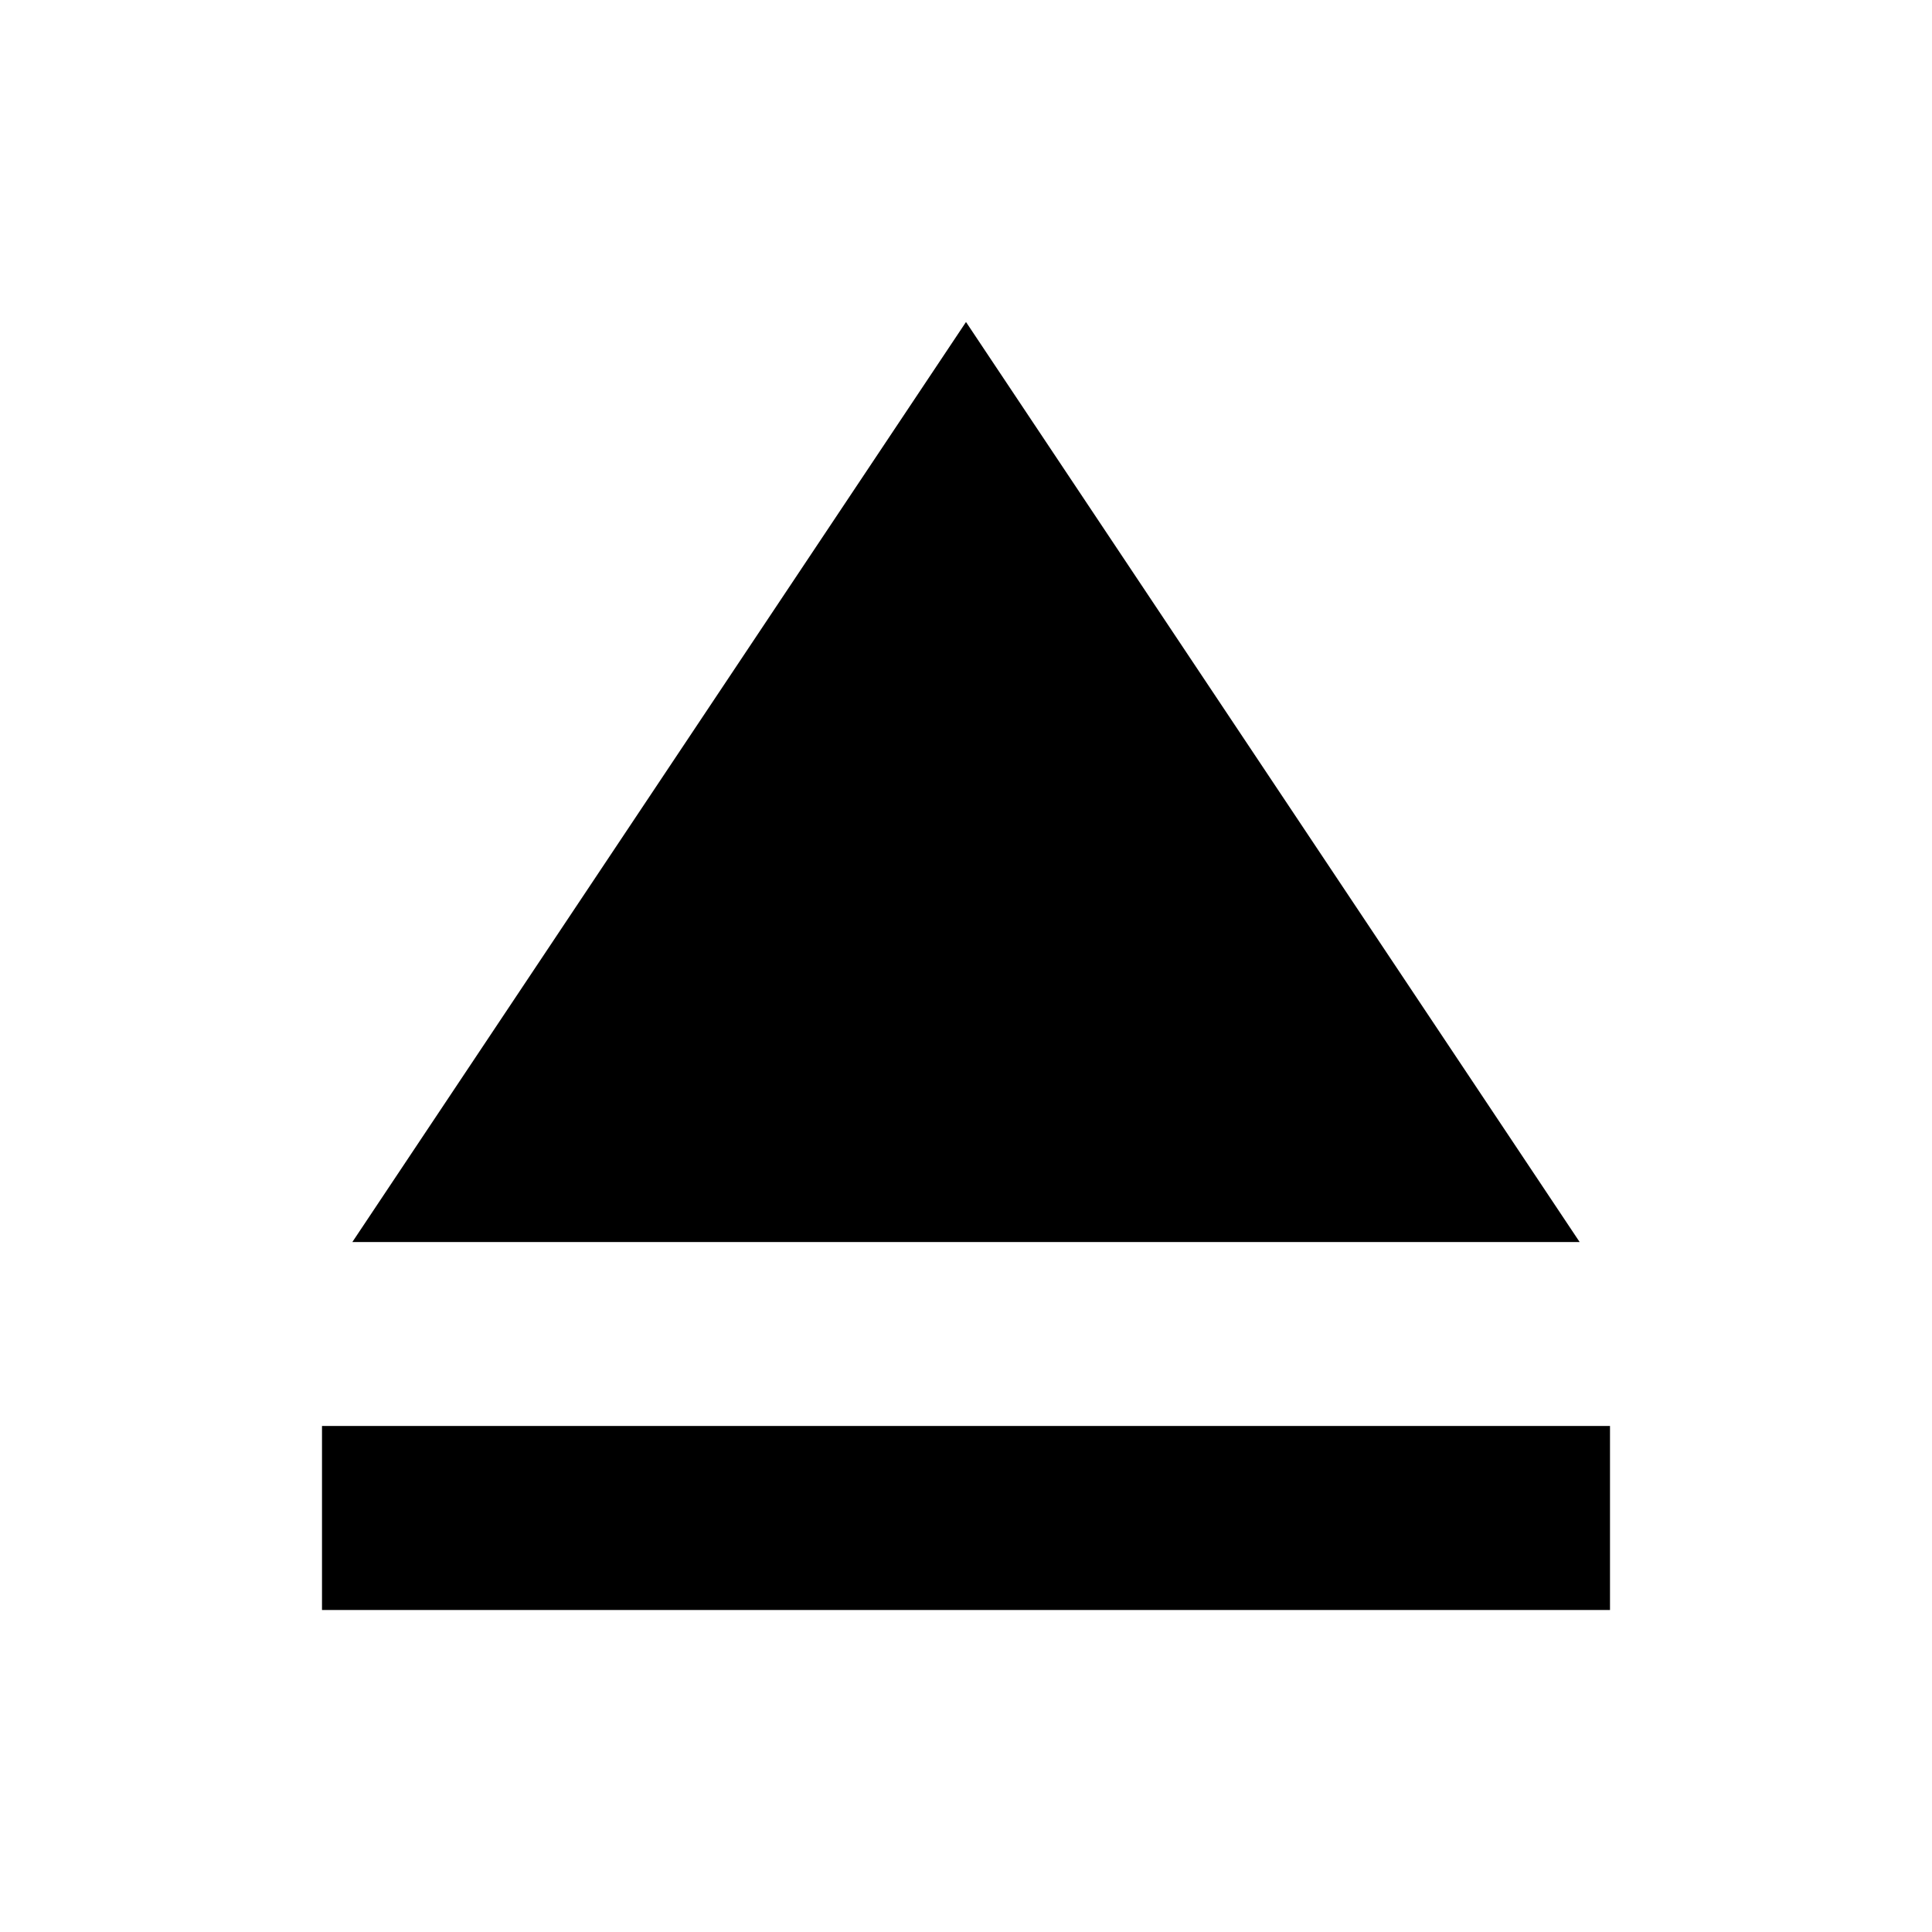
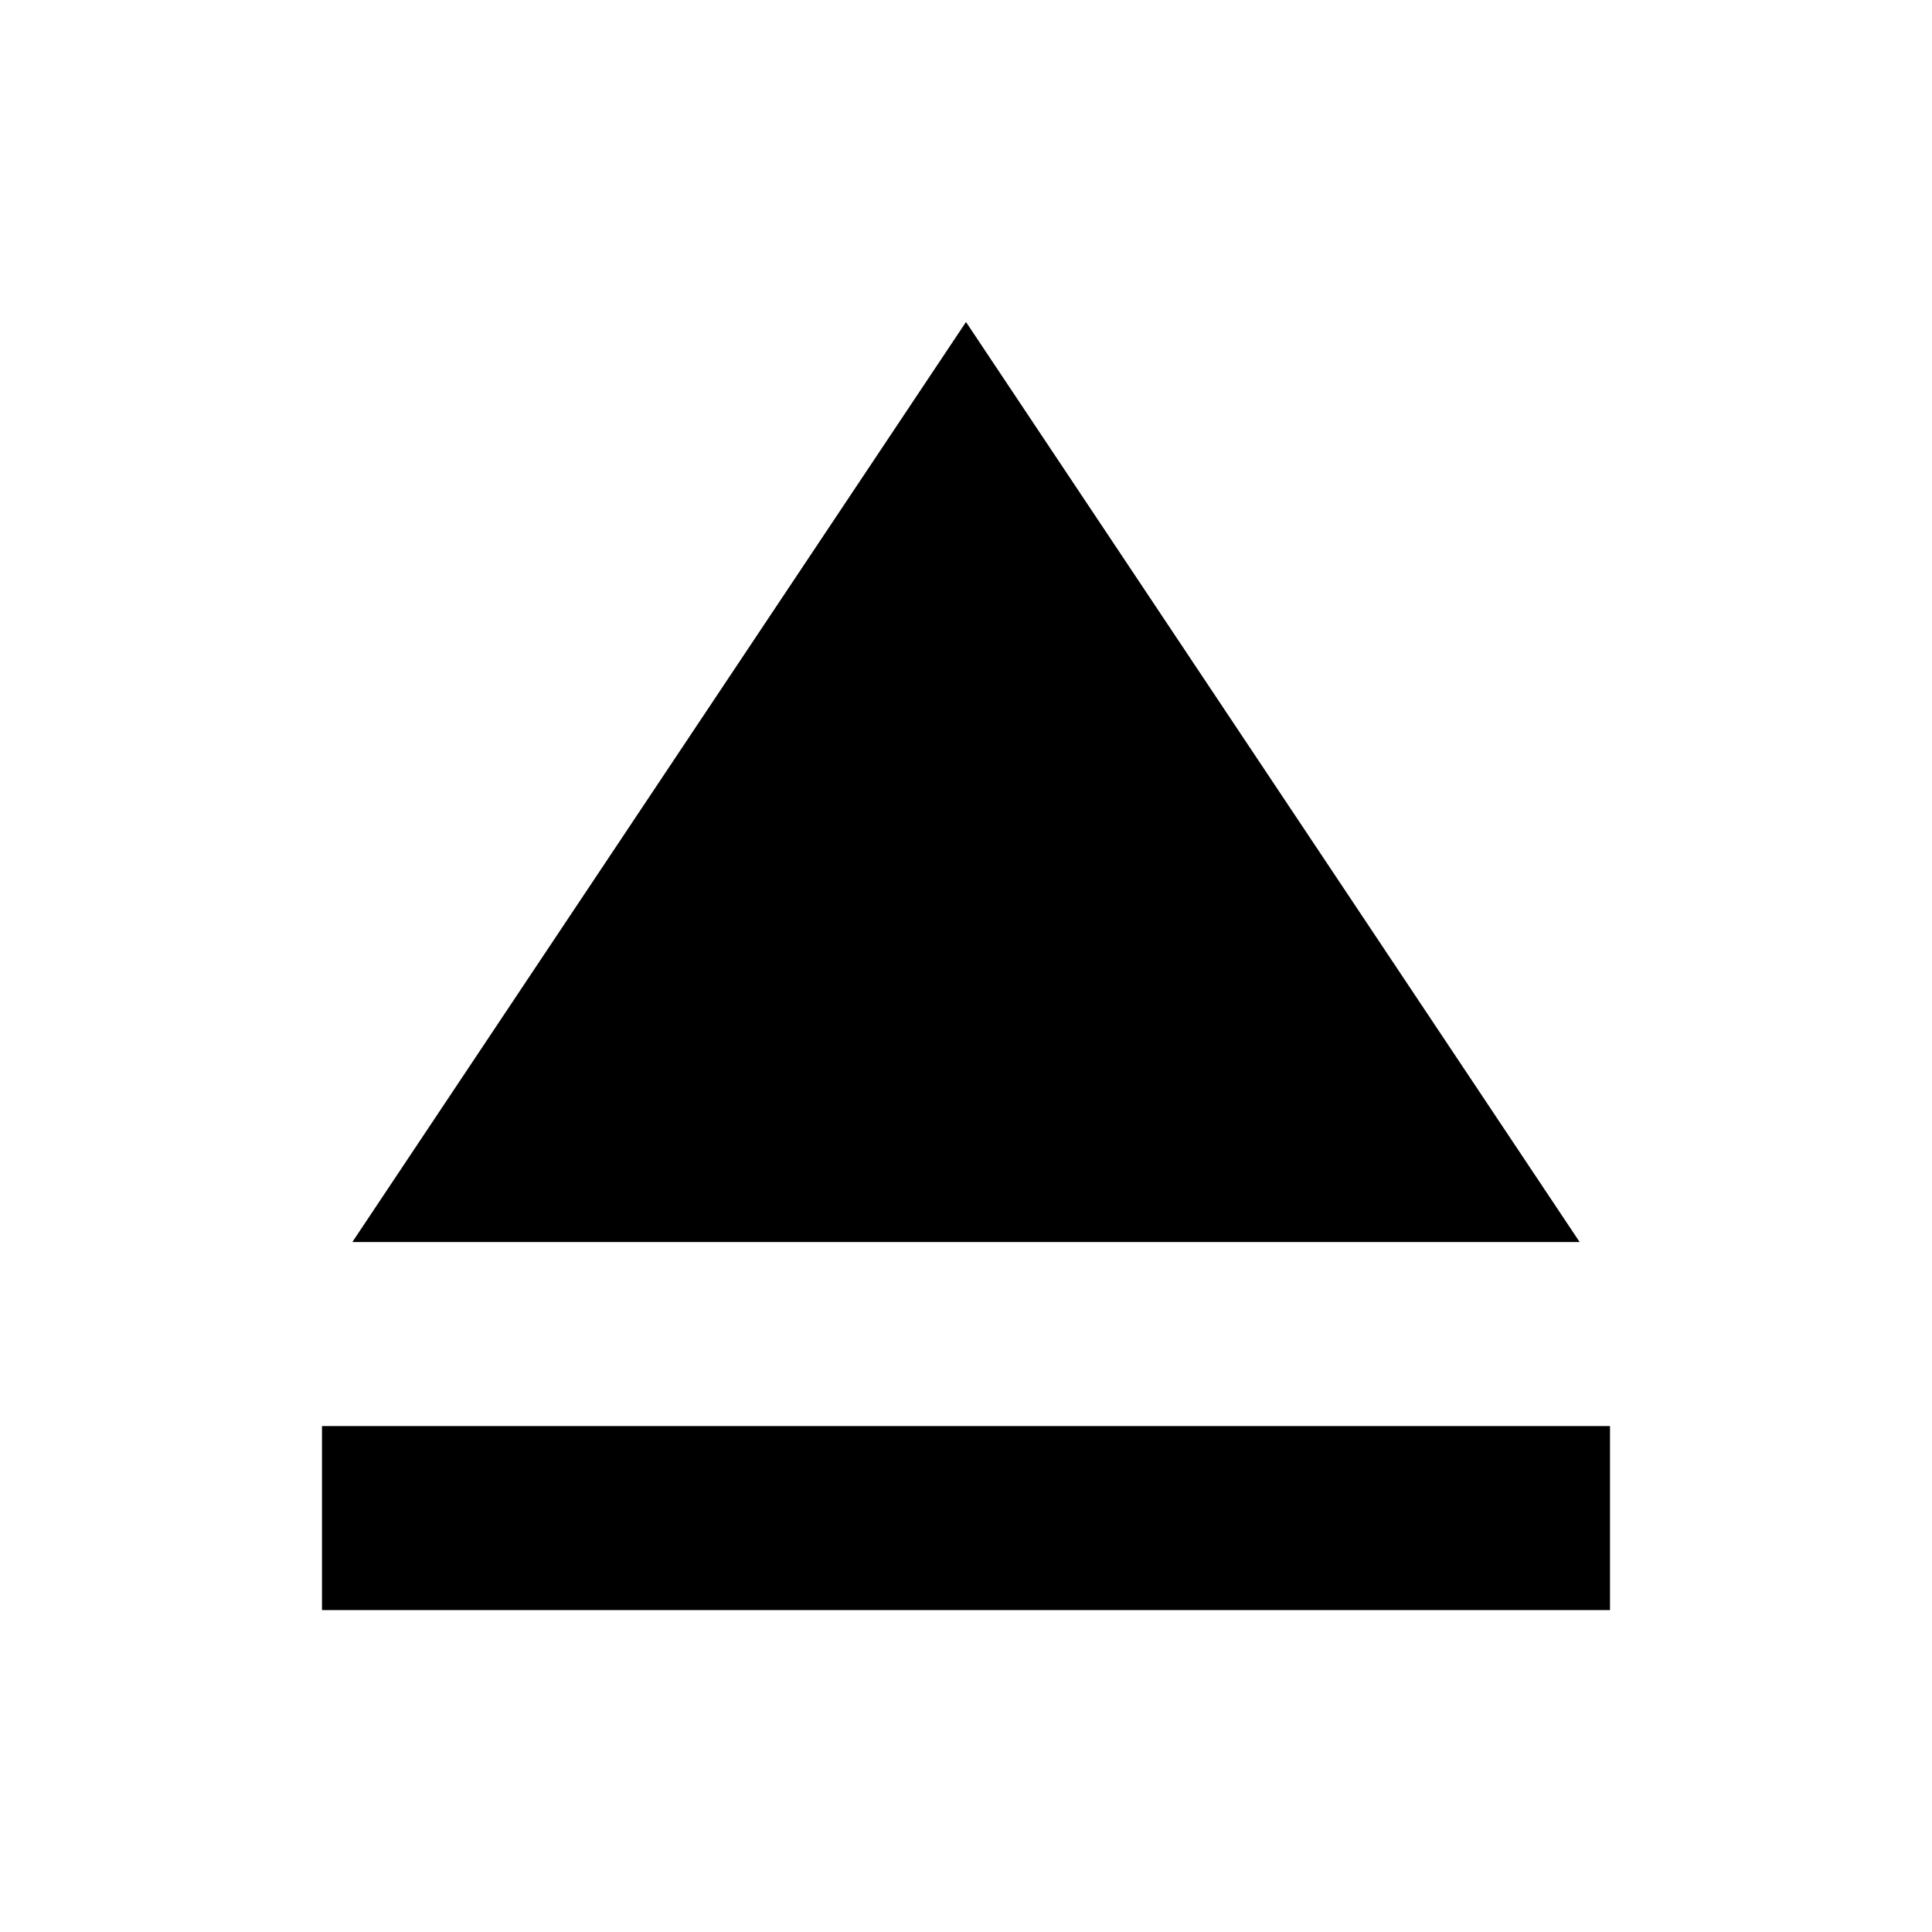
- <svg xmlns="http://www.w3.org/2000/svg" id="svg4" viewBox="0 0 24 24" height="24" width="24" version="1.1">
-   <defs id="defs8" />
-   <path style="stroke-width:1.143" id="path2" d="M 12,4 4.377,15.429 H 19.623 M 4,17.714 H 20 V 20 H 4 Z" />
+ <svg xmlns="http://www.w3.org/2000/svg" height="24" viewBox="0 0 24 24" width="24">
+   <path d="m12 4-7.623 11.429h15.246m-15.623 2.286h16v2.286h-16z" stroke-width="1.143" />
</svg>
